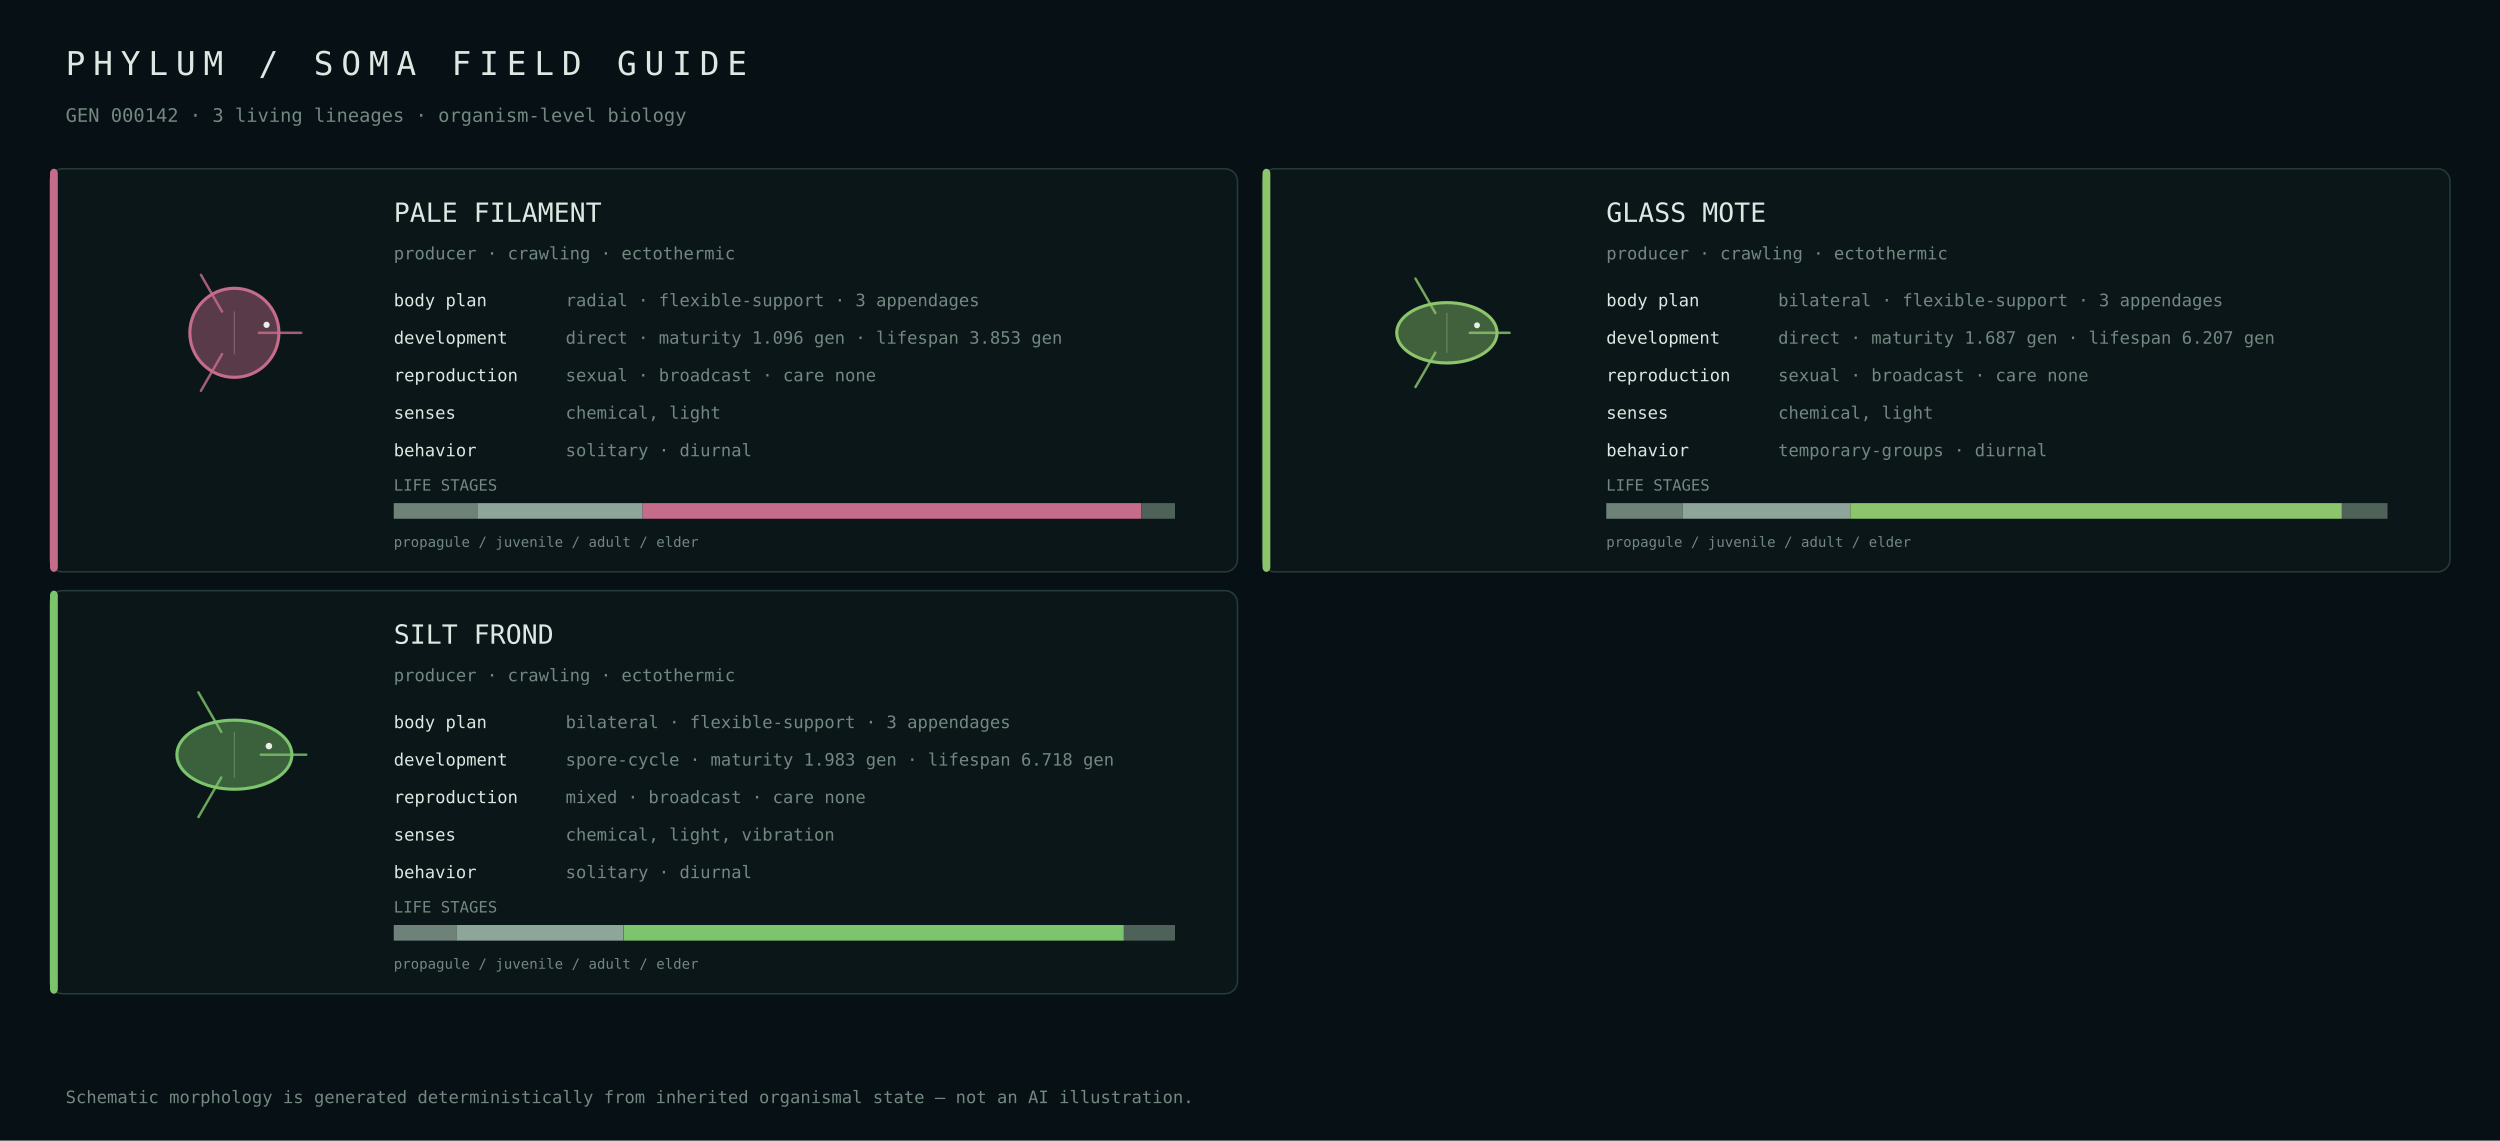
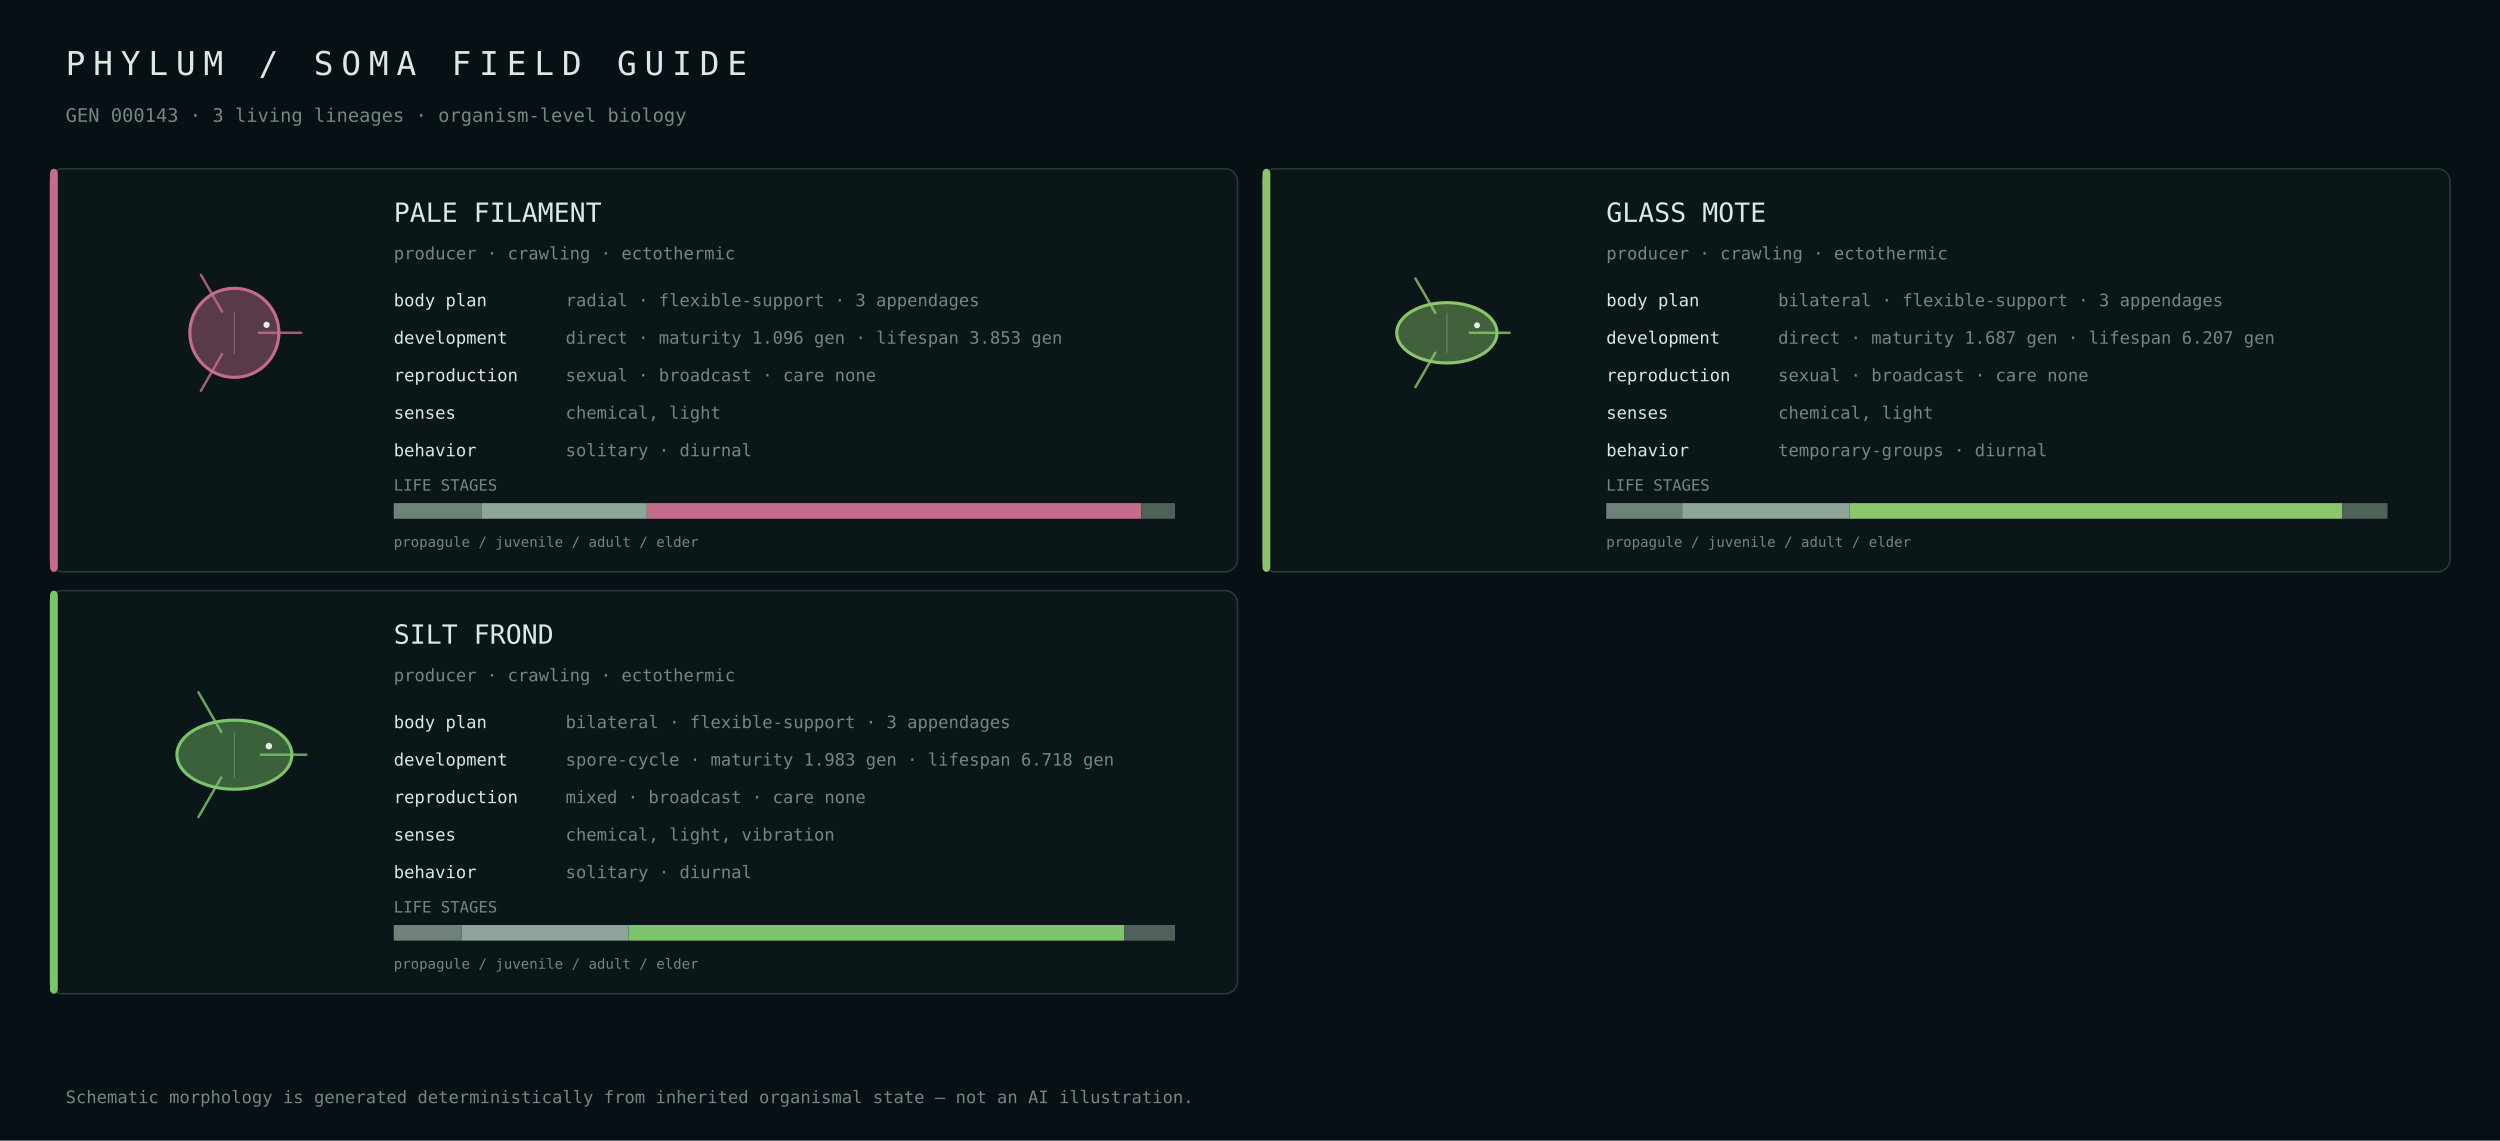
<svg xmlns="http://www.w3.org/2000/svg" width="1600" height="730" viewBox="0 0 1600 730">
  <rect width="100%" height="100%" fill="#071014" />
  <style>text{font-family:ui-monospace,SFMono-Regular,Menlo,Consolas,monospace;fill:#dce8e2}.muted{fill:#728880}</style>
  <text x="42" y="48" font-size="21" letter-spacing="5">PHYLUM / SOMA FIELD GUIDE</text>
-   <text x="42" y="78" font-size="12" class="muted">GEN 000142 · 3 living lineages · organism-level biology</text>
+   <text x="42" y="78" font-size="12" class="muted">GEN 000143 · 3 living lineages · organism-level biology</text>
  <rect x="32" y="108" width="760" height="258" rx="8" fill="#0b1619" stroke="#263b38" />
  <rect x="32" y="108" width="5" height="258" rx="3" fill="#c56c8b" />
  <g transform="translate(150.0,213.0)">
    <circle cx="0" cy="0" r="28.5" fill="#c56c8b" fill-opacity=".42" stroke="#c56c8b" stroke-width="2" />
    <path d="M15.7,0.0 Q33.4,0.0 42.8,0.0" fill="none" stroke="#c56c8b" stroke-width="1.6" stroke-linecap="round" opacity=".82" />
    <path d="M-7.9,13.6 Q-16.7,28.9 -21.4,37.1" fill="none" stroke="#c56c8b" stroke-width="1.6" stroke-linecap="round" opacity=".82" />
    <path d="M-7.9,-13.6 Q-16.7,-28.9 -21.4,-37.1" fill="none" stroke="#c56c8b" stroke-width="1.6" stroke-linecap="round" opacity=".82" />
    <line x1="0.0" y1="-13.7" x2="0.0" y2="13.7" stroke="#d9e4df" stroke-opacity=".25" stroke-width=".8" />
    <circle cx="20.6" cy="-5.1" r="2.0" fill="#e8efe9" />
  </g>
  <text x="252" y="142" font-size="17">PALE FILAMENT</text>
  <text x="252" y="166" font-size="11" class="muted">producer · crawling · ectothermic</text>
  <text x="252" y="196" font-size="11">body plan</text>
  <text x="362" y="196" font-size="11" class="muted">radial · flexible-support · 3 appendages</text>
  <text x="252" y="220" font-size="11">development</text>
  <text x="362" y="220" font-size="11" class="muted">direct · maturity 1.096 gen · lifespan 3.853 gen</text>
  <text x="252" y="244" font-size="11">reproduction</text>
  <text x="362" y="244" font-size="11" class="muted">sexual · broadcast · care none</text>
  <text x="252" y="268" font-size="11">senses</text>
  <text x="362" y="268" font-size="11" class="muted">chemical, light</text>
  <text x="252" y="292" font-size="11">behavior</text>
  <text x="362" y="292" font-size="11" class="muted">solitary · diurnal</text>
  <text x="252" y="314" font-size="10" class="muted">LIFE STAGES</text>
-   <rect x="252.0" y="322" width="53.5" height="10" fill="#6f827a" />
-   <rect x="305.5" y="322" width="105.8" height="10" fill="#8da699" />
-   <rect x="411.3" y="322" width="319.2" height="10" fill="#c56c8b" />
-   <rect x="730.6" y="322" width="21.4" height="10" fill="#4e625a" />
+   <rect x="252.0" y="322" width="56.2" height="10" fill="#6f827a" />
+   <rect x="308.2" y="322" width="105.8" height="10" fill="#8da699" />
+   <rect x="414.1" y="322" width="316.4" height="10" fill="#c56c8b" />
+   <rect x="730.5" y="322" width="21.5" height="10" fill="#4e625a" />
  <text x="252" y="350" font-size="9" class="muted">propagule / juvenile / adult / elder</text>
  <rect x="808" y="108" width="760" height="258" rx="8" fill="#0b1619" stroke="#263b38" />
  <rect x="808" y="108" width="5" height="258" rx="3" fill="#8dc56c" />
  <g transform="translate(926.0,213.0)">
    <ellipse cx="0" cy="0" rx="32.1" ry="19.3" fill="#8dc56c" fill-opacity=".42" stroke="#8dc56c" stroke-width="2" />
    <path d="M14.7,0.0 Q31.3,0.0 40.1,0.0" fill="none" stroke="#8dc56c" stroke-width="1.6" stroke-linecap="round" opacity=".82" />
    <path d="M-7.4,12.7 Q-15.6,27.1 -20.1,34.7" fill="none" stroke="#8dc56c" stroke-width="1.6" stroke-linecap="round" opacity=".82" />
    <path d="M-7.4,-12.7 Q-15.6,-27.1 -20.1,-34.7" fill="none" stroke="#8dc56c" stroke-width="1.6" stroke-linecap="round" opacity=".82" />
    <line x1="0.0" y1="-12.8" x2="0.0" y2="12.8" stroke="#d9e4df" stroke-opacity=".25" stroke-width=".8" />
    <circle cx="19.3" cy="-4.8" r="1.9" fill="#e8efe9" />
  </g>
  <text x="1028" y="142" font-size="17">GLASS MOTE</text>
  <text x="1028" y="166" font-size="11" class="muted">producer · crawling · ectothermic</text>
  <text x="1028" y="196" font-size="11">body plan</text>
  <text x="1138" y="196" font-size="11" class="muted">bilateral · flexible-support · 3 appendages</text>
  <text x="1028" y="220" font-size="11">development</text>
  <text x="1138" y="220" font-size="11" class="muted">direct · maturity 1.687 gen · lifespan 6.207 gen</text>
  <text x="1028" y="244" font-size="11">reproduction</text>
  <text x="1138" y="244" font-size="11" class="muted">sexual · broadcast · care none</text>
  <text x="1028" y="268" font-size="11">senses</text>
  <text x="1138" y="268" font-size="11" class="muted">chemical, light</text>
  <text x="1028" y="292" font-size="11">behavior</text>
  <text x="1138" y="292" font-size="11" class="muted">temporary-groups · diurnal</text>
  <text x="1028" y="314" font-size="10" class="muted">LIFE STAGES</text>
-   <rect x="1028.0" y="322" width="49.0" height="10" fill="#6f827a" />
-   <rect x="1077.0" y="322" width="107.2" height="10" fill="#8da699" />
-   <rect x="1184.2" y="322" width="314.6" height="10" fill="#8dc56c" />
-   <rect x="1498.8" y="322" width="29.2" height="10" fill="#4e625a" />
+   <rect x="1028.0" y="322" width="48.6" height="10" fill="#6f827a" />
+   <rect x="1076.6" y="322" width="107.1" height="10" fill="#8da699" />
+   <rect x="1183.7" y="322" width="315.4" height="10" fill="#8dc56c" />
+   <rect x="1499.1" y="322" width="28.9" height="10" fill="#4e625a" />
  <text x="1028" y="350" font-size="9" class="muted">propagule / juvenile / adult / elder</text>
  <rect x="32" y="378" width="760" height="258" rx="8" fill="#0b1619" stroke="#263b38" />
  <rect x="32" y="378" width="5" height="258" rx="3" fill="#7cc56c" />
  <g transform="translate(150.0,483.0)">
    <ellipse cx="0" cy="0" rx="36.8" ry="22.1" fill="#7cc56c" fill-opacity=".42" stroke="#7cc56c" stroke-width="2" />
    <path d="M16.9,0.0 Q35.9,0.0 46.0,0.0" fill="none" stroke="#7cc56c" stroke-width="1.6" stroke-linecap="round" opacity=".82" />
    <path d="M-8.4,14.6 Q-18.0,31.1 -23.0,39.9" fill="none" stroke="#7cc56c" stroke-width="1.6" stroke-linecap="round" opacity=".82" />
    <path d="M-8.4,-14.6 Q-18.0,-31.1 -23.0,-39.9" fill="none" stroke="#7cc56c" stroke-width="1.6" stroke-linecap="round" opacity=".82" />
    <line x1="0.0" y1="-14.7" x2="0.0" y2="14.7" stroke="#d9e4df" stroke-opacity=".25" stroke-width=".8" />
    <circle cx="22.1" cy="-5.5" r="2.1" fill="#e8efe9" />
  </g>
  <text x="252" y="412" font-size="17">SILT FROND</text>
  <text x="252" y="436" font-size="11" class="muted">producer · crawling · ectothermic</text>
  <text x="252" y="466" font-size="11">body plan</text>
  <text x="362" y="466" font-size="11" class="muted">bilateral · flexible-support · 3 appendages</text>
  <text x="252" y="490" font-size="11">development</text>
  <text x="362" y="490" font-size="11" class="muted">spore-cycle · maturity 1.983 gen · lifespan 6.718 gen</text>
  <text x="252" y="514" font-size="11">reproduction</text>
  <text x="362" y="514" font-size="11" class="muted">mixed · broadcast · care none</text>
  <text x="252" y="538" font-size="11">senses</text>
  <text x="362" y="538" font-size="11" class="muted">chemical, light, vibration</text>
  <text x="252" y="562" font-size="11">behavior</text>
  <text x="362" y="562" font-size="11" class="muted">solitary · diurnal</text>
  <text x="252" y="584" font-size="10" class="muted">LIFE STAGES</text>
-   <rect x="252.0" y="592" width="40.1" height="10" fill="#6f827a" />
-   <rect x="292.1" y="592" width="106.9" height="10" fill="#8da699" />
-   <rect x="399.1" y="592" width="320.2" height="10" fill="#7cc56c" />
-   <rect x="719.2" y="592" width="32.8" height="10" fill="#4e625a" />
+   <rect x="252.0" y="592" width="43.4" height="10" fill="#6f827a" />
+   <rect x="295.4" y="592" width="106.9" height="10" fill="#8da699" />
+   <rect x="402.3" y="592" width="317.1" height="10" fill="#7cc56c" />
+   <rect x="719.4" y="592" width="32.6" height="10" fill="#4e625a" />
  <text x="252" y="620" font-size="9" class="muted">propagule / juvenile / adult / elder</text>
  <text x="42" y="706" font-size="11" class="muted">Schematic morphology is generated deterministically from inherited organismal state — not an AI illustration.</text>
</svg>
